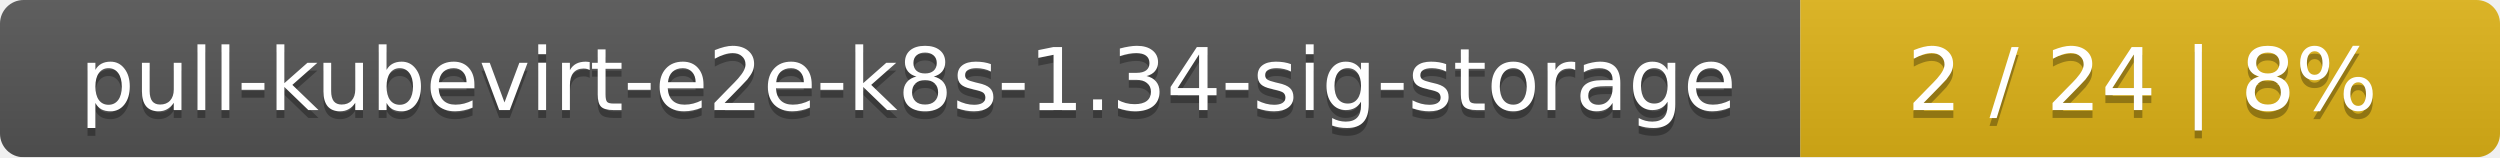
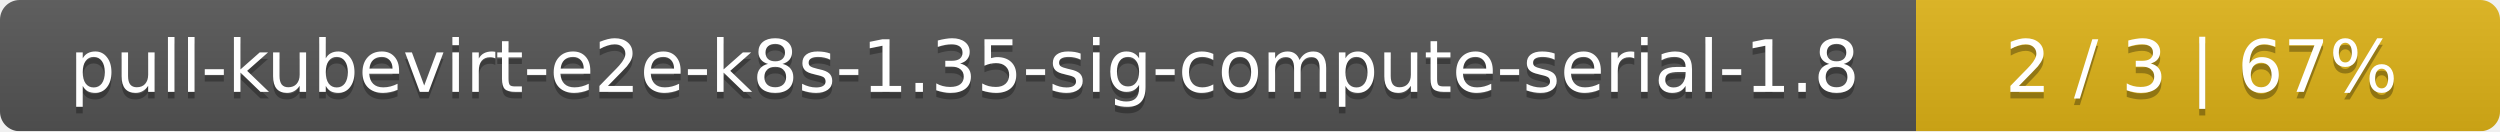
- <svg xmlns="http://www.w3.org/2000/svg" width="318" height="20">
+ <svg xmlns="http://www.w3.org/2000/svg" width="381" height="20">
  <linearGradient id="smooth" x2="0" y2="100%">
    <stop offset="0" stop-color="#bbb" stop-opacity=".1" />
    <stop offset="1" stop-opacity=".1" />
  </linearGradient>
  <mask id="round">
-     <rect width="318" height="20" rx="3" fill="#fff" />
+     <rect width="381" height="20" rx="3" fill="#fff" />
  </mask>
  <g mask="url(#round)">
-     <rect width="229" height="20" fill="#555" />
-     <rect x="229" width="89" height="20" fill="#dfb317" />
-     <rect width="318" height="20" fill="url(#smooth)" />
+     <rect width="292" height="20" fill="#555" />
+     <rect x="292" width="89" height="20" fill="#dfb317" />
+     <rect width="381" height="20" fill="url(#smooth)" />
  </g>
  <g fill="#fff" text-anchor="middle" font-family="DejaVu Sans,Verdana,Geneva,sans-serif" font-size="11">
-     <text x="115.5" y="15" fill="#010101" fill-opacity=".3">pull-kubevirt-e2e-k8s-1.34-sig-storage</text>
-     <text x="115.5" y="14">pull-kubevirt-e2e-k8s-1.34-sig-storage</text>
-     <text x="272.5" y="15" fill="#010101" fill-opacity=".3">2 / 24    |    8%</text>
-     <text x="272.5" y="14">2 / 24    |    8%</text>
+     <text x="147" y="15" fill="#010101" fill-opacity=".3">pull-kubevirt-e2e-k8s-1.35-sig-compute-serial-1.8</text>
+     <text x="147" y="14">pull-kubevirt-e2e-k8s-1.35-sig-compute-serial-1.8</text>
+     <text x="335.5" y="15" fill="#010101" fill-opacity=".3">2 / 3    |    67%</text>
+     <text x="335.5" y="14">2 / 3    |    67%</text>
  </g>
</svg>
